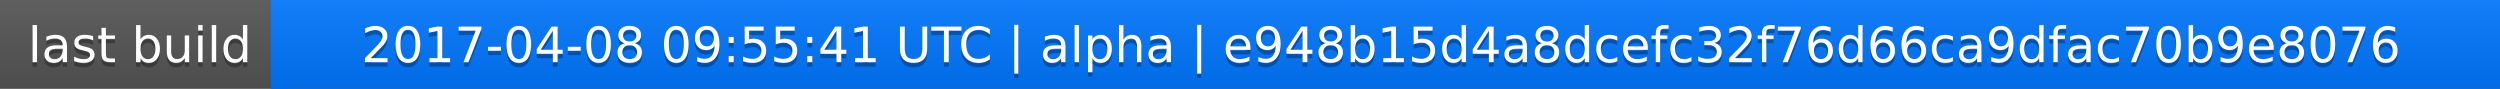
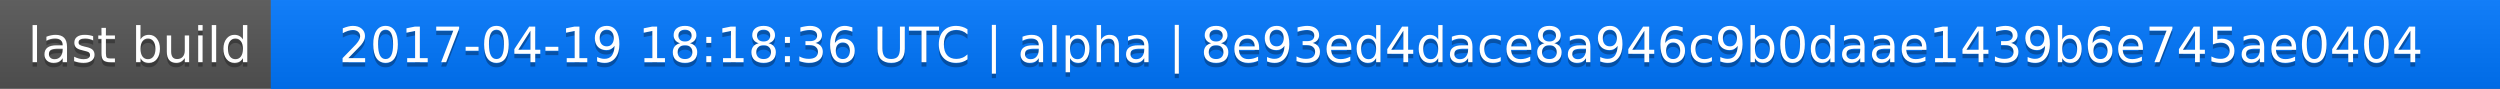
<svg xmlns="http://www.w3.org/2000/svg" width="563" height="20">
  <linearGradient id="a" x2="0" y2="100%">
    <stop offset="0" stop-color="#bbb" stop-opacity=".1" />
    <stop offset="1" stop-opacity=".1" />
  </linearGradient>
  <rect rx="0" width="563" height="20" fill="#555" />
  <rect rx="0" x="61" width="502" height="20" fill="#07f" />
  <path fill="#07f" d="M61 0h4v20h-4z" />
  <rect rx="0" width="563" height="20" fill="url(#a)" />
  <g fill="#fff" text-anchor="middle" font-family="DejaVu Sans,Verdana,Geneva,sans-serif" font-size="11">
    <text x="31.5" y="15" fill="#010101" fill-opacity=".3">last build</text>
    <text x="31.5" y="14">last build</text>
-     <text x="311" y="15" fill="#010101" fill-opacity=".3">2017-04-08 09:55:41 UTC | alpha | e948b15d4a8dcefc32f76d66ca9dfac70b9e8076</text>
-     <text x="311" y="14">2017-04-08 09:55:41 UTC | alpha | e948b15d4a8dcefc32f76d66ca9dfac70b9e8076</text>
+     <text x="311" y="15" fill="#010101" fill-opacity=".3">2017-04-19 18:18:36 UTC | alpha | 8e93ed4dace8a946c9b0daae1439b6e745ae0404</text>
+     <text x="311" y="14">2017-04-19 18:18:36 UTC | alpha | 8e93ed4dace8a946c9b0daae1439b6e745ae0404</text>
  </g>
</svg>
